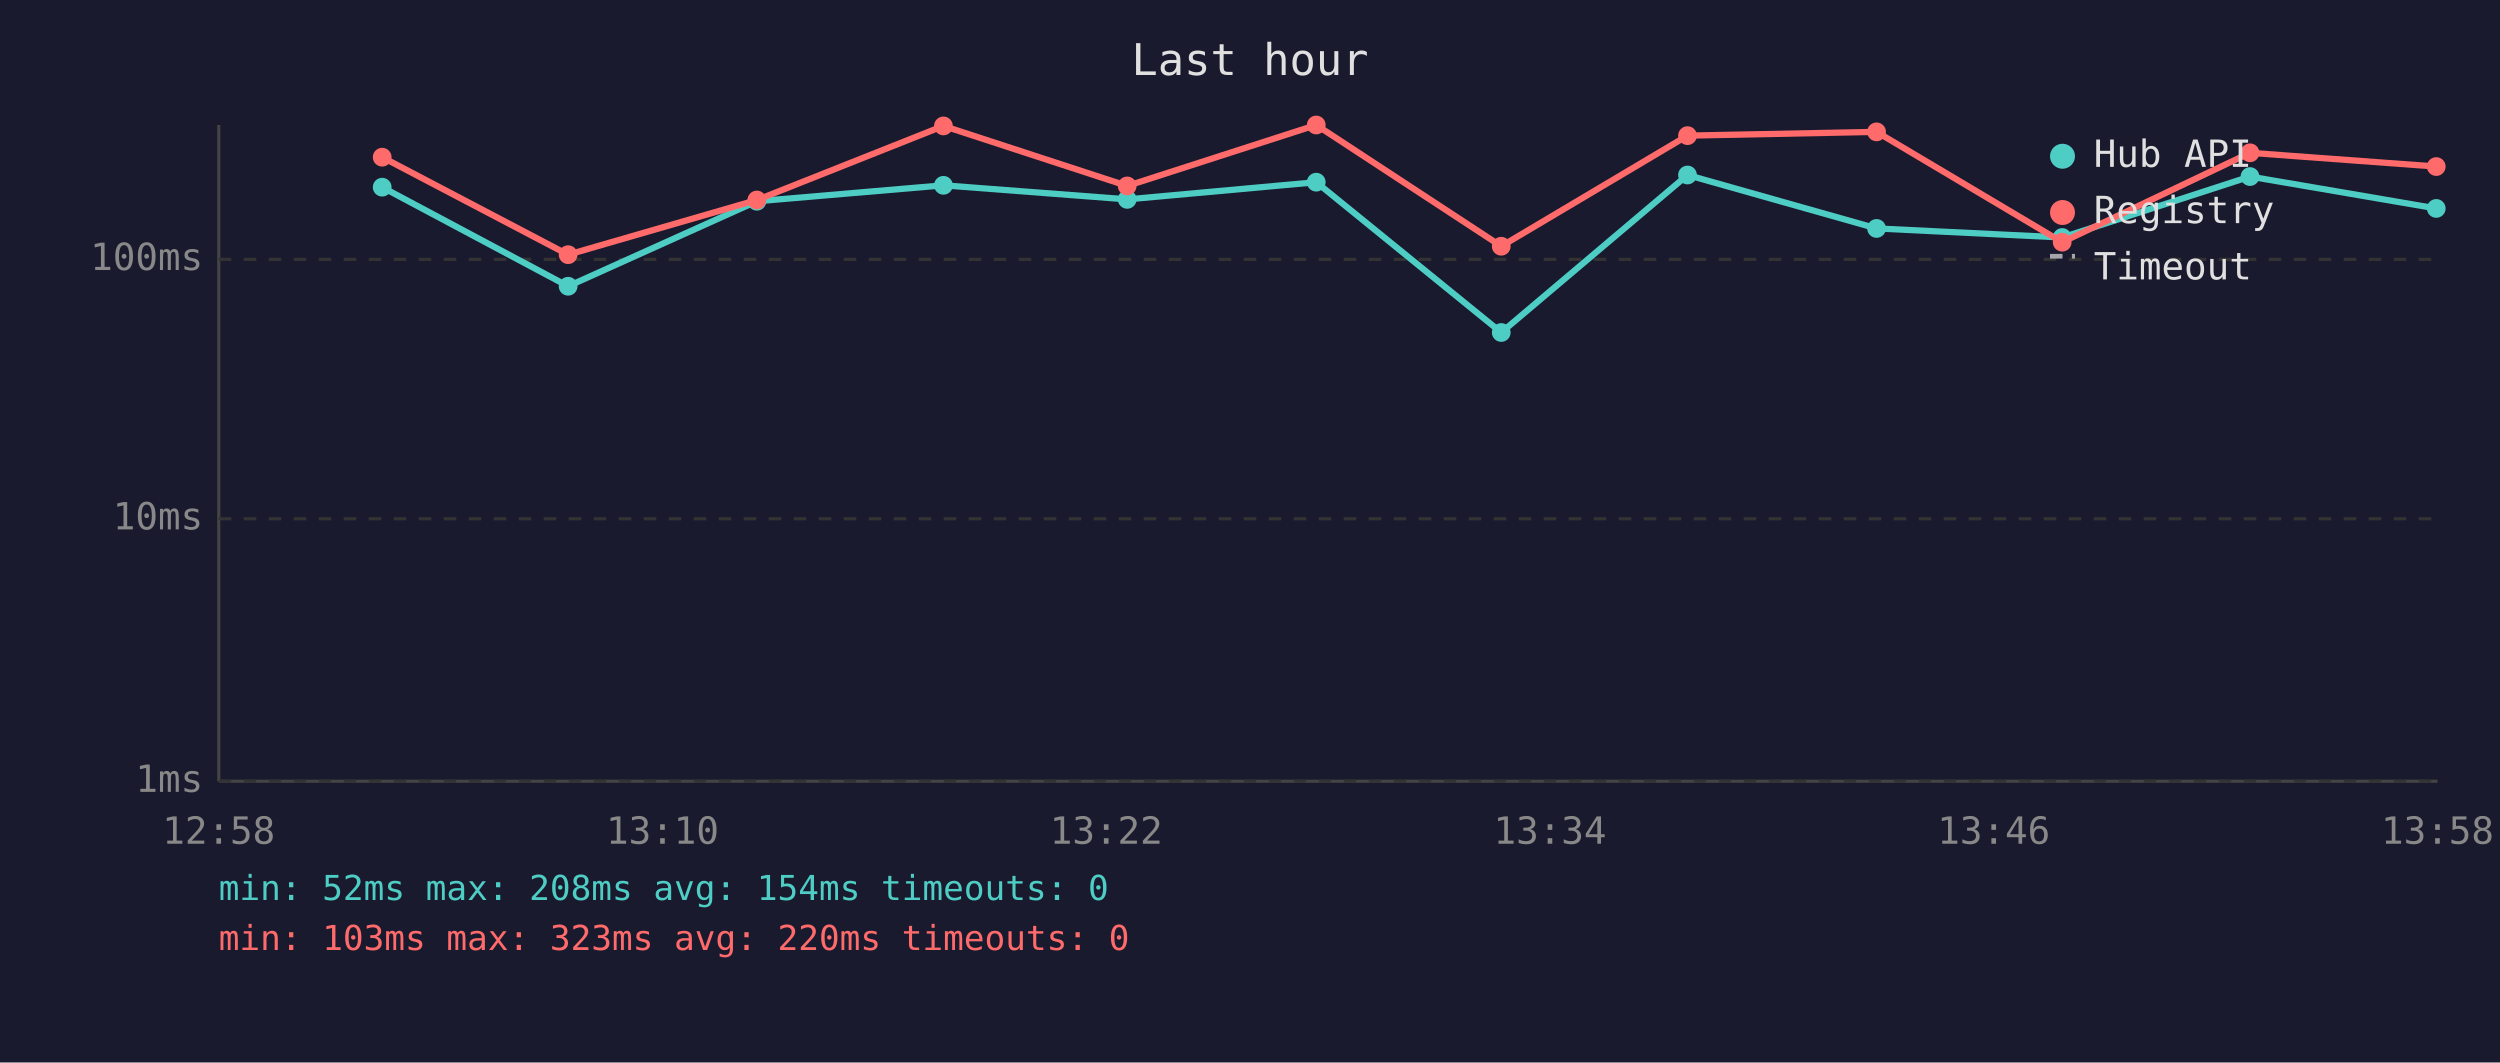
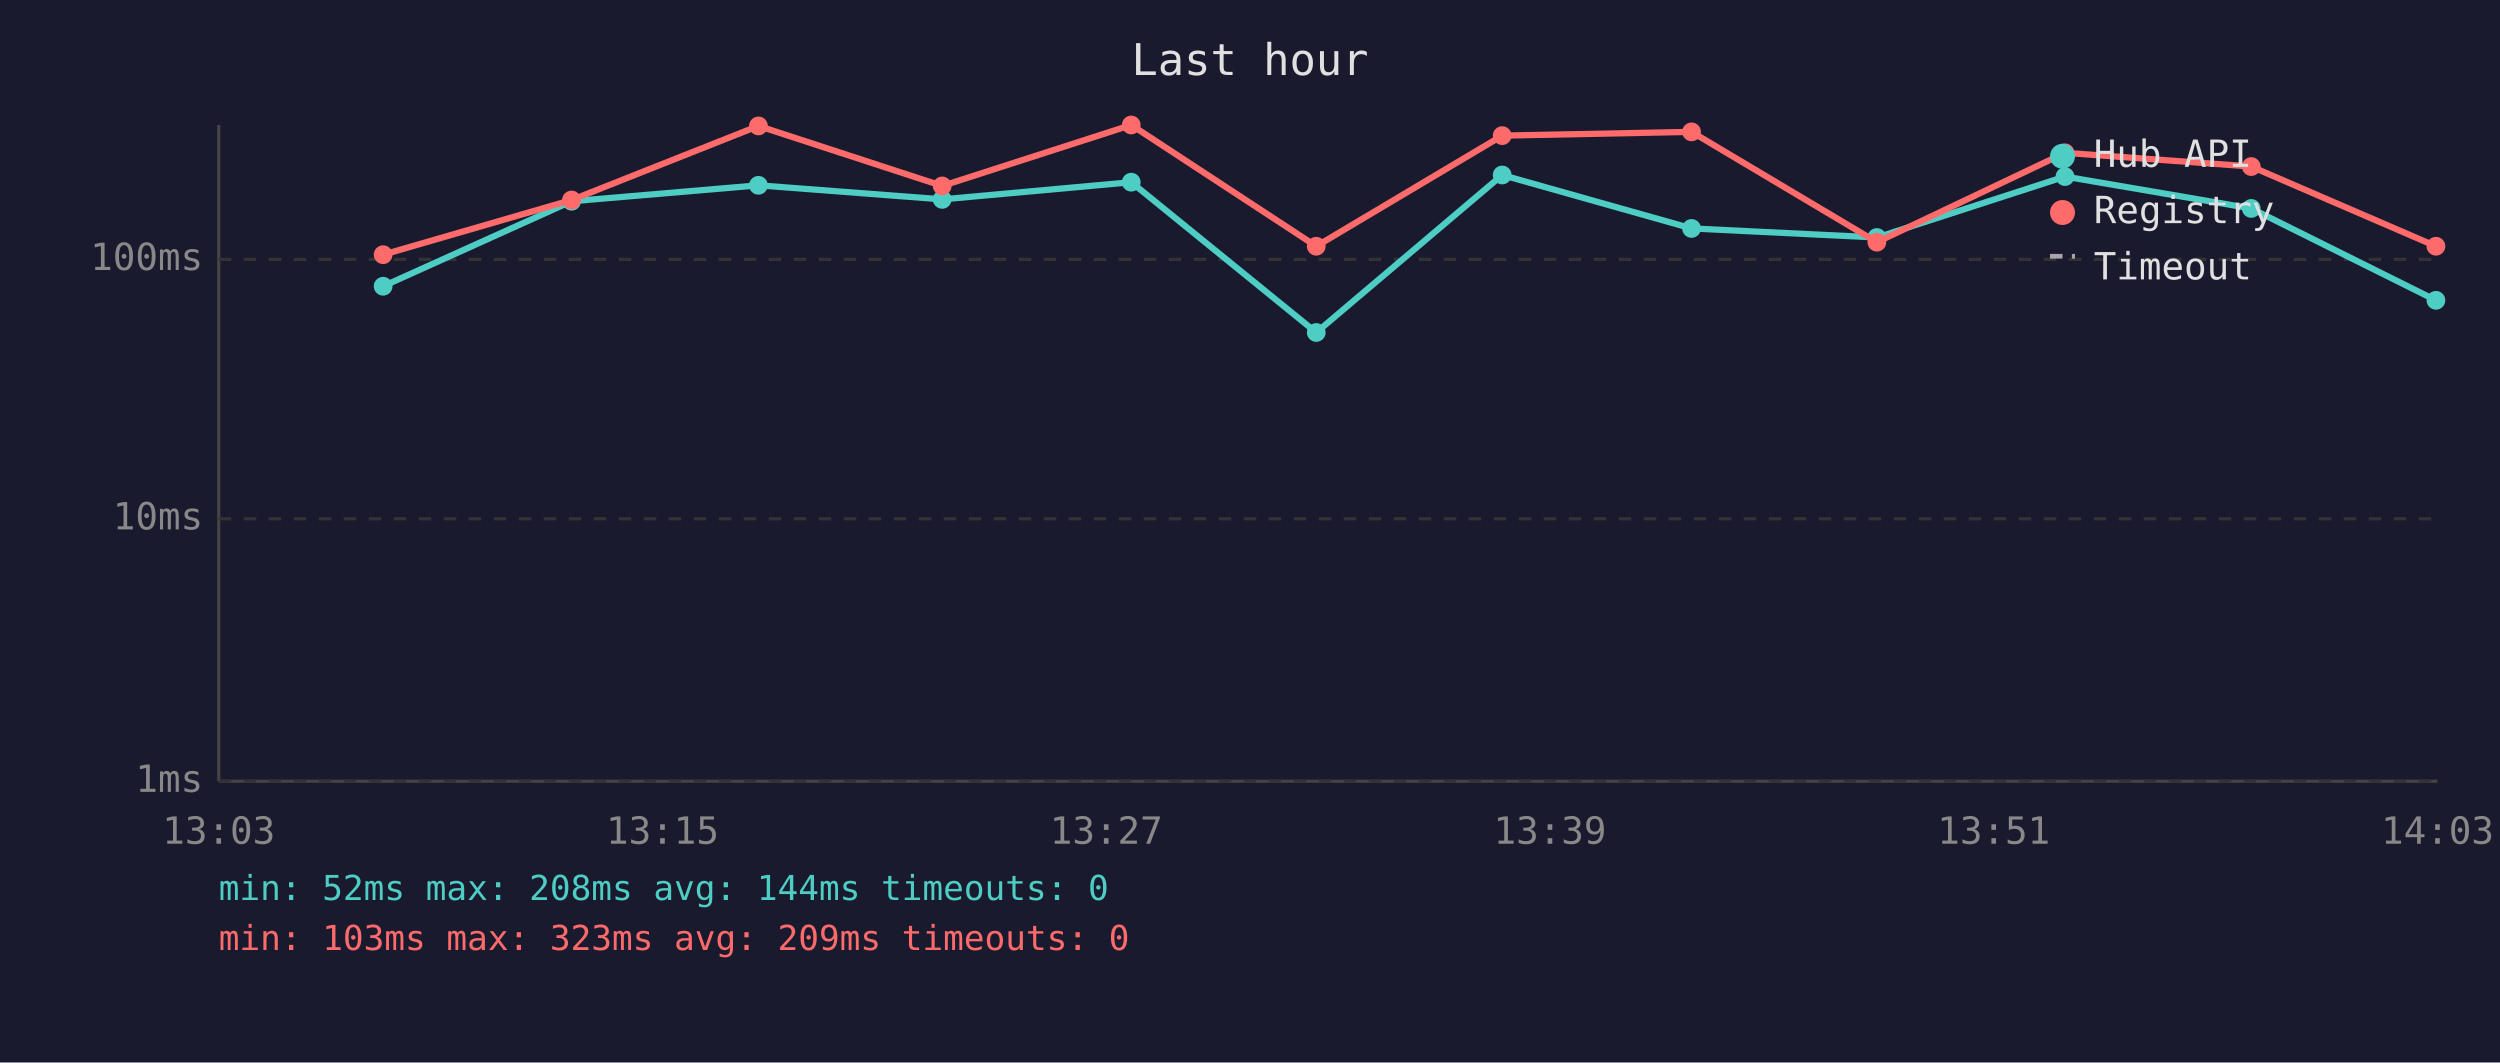
<svg xmlns="http://www.w3.org/2000/svg" viewBox="0 0 800 340" font-family="monospace" font-size="12">
  <rect width="800" height="340" fill="#1a1a2e" />
  <text x="400" y="24" fill="#e0e0e0" font-size="14" text-anchor="middle">Last hour</text>
  <line x1="70" y1="40" x2="70" y2="250" stroke="#444" stroke-width="1" />
  <line x1="70" y1="250" x2="780" y2="250" stroke="#444" stroke-width="1" />
  <line x1="70" y1="250" x2="780" y2="250" stroke="#333" stroke-width="1" stroke-dasharray="4" />
  <text x="65" y="250" fill="#888" text-anchor="end" dominant-baseline="middle">1ms</text>
  <line x1="70" y1="166" x2="780" y2="166" stroke="#333" stroke-width="1" stroke-dasharray="4" />
  <text x="65" y="166" fill="#888" text-anchor="end" dominant-baseline="middle">10ms</text>
  <line x1="70" y1="83" x2="780" y2="83" stroke="#333" stroke-width="1" stroke-dasharray="4" />
  <text x="65" y="83" fill="#888" text-anchor="end" dominant-baseline="middle">100ms</text>
-   <text x="70" y="270" fill="#888" text-anchor="middle">12:58</text>
-   <text x="212" y="270" fill="#888" text-anchor="middle">13:10</text>
-   <text x="354" y="270" fill="#888" text-anchor="middle">13:22</text>
-   <text x="496" y="270" fill="#888" text-anchor="middle">13:34</text>
-   <text x="638" y="270" fill="#888" text-anchor="middle">13:46</text>
-   <text x="780" y="270" fill="#888" text-anchor="middle">13:58</text>
-   <polyline points="122.3,59.9 181.8,91.6 242.2,64.4 301.9,59.3 360.7,63.8 421.2,58.3 480.4,106.4 540.0,56.0 600.5,73.1 659.9,76.0 720.0,56.5 779.6,66.7" fill="none" stroke="#4ecdc4" stroke-width="2" opacity="1" />
-   <circle cx="122.3" cy="59.9" r="3" fill="#4ecdc4" />
-   <circle cx="181.8" cy="91.6" r="3" fill="#4ecdc4" />
-   <circle cx="242.2" cy="64.4" r="3" fill="#4ecdc4" />
-   <circle cx="301.9" cy="59.3" r="3" fill="#4ecdc4" />
-   <circle cx="360.7" cy="63.8" r="3" fill="#4ecdc4" />
-   <circle cx="421.2" cy="58.3" r="3" fill="#4ecdc4" />
-   <circle cx="480.4" cy="106.4" r="3" fill="#4ecdc4" />
-   <circle cx="540.0" cy="56.0" r="3" fill="#4ecdc4" />
-   <circle cx="600.5" cy="73.1" r="3" fill="#4ecdc4" />
-   <circle cx="659.9" cy="76.0" r="3" fill="#4ecdc4" />
-   <circle cx="720.0" cy="56.5" r="3" fill="#4ecdc4" />
-   <circle cx="779.6" cy="66.7" r="3" fill="#4ecdc4" />
-   <polyline points="122.3,50.3 181.8,81.5 242.2,64.0 301.9,40.3 360.7,59.5 421.2,40.0 480.4,78.8 540.0,43.4 600.5,42.2 659.9,77.5 720.0,48.9 779.6,53.3" fill="none" stroke="#ff6b6b" stroke-width="2" opacity="1" />
-   <circle cx="122.3" cy="50.3" r="3" fill="#ff6b6b" />
-   <circle cx="181.8" cy="81.5" r="3" fill="#ff6b6b" />
-   <circle cx="242.2" cy="64.0" r="3" fill="#ff6b6b" />
-   <circle cx="301.9" cy="40.3" r="3" fill="#ff6b6b" />
-   <circle cx="360.7" cy="59.5" r="3" fill="#ff6b6b" />
-   <circle cx="421.2" cy="40.0" r="3" fill="#ff6b6b" />
-   <circle cx="480.4" cy="78.8" r="3" fill="#ff6b6b" />
-   <circle cx="540.0" cy="43.4" r="3" fill="#ff6b6b" />
-   <circle cx="600.5" cy="42.2" r="3" fill="#ff6b6b" />
-   <circle cx="659.9" cy="77.5" r="3" fill="#ff6b6b" />
-   <circle cx="720.0" cy="48.9" r="3" fill="#ff6b6b" />
-   <circle cx="779.6" cy="53.3" r="3" fill="#ff6b6b" />
+   <text x="70" y="270" fill="#888" text-anchor="middle">13:03</text>
+   <text x="212" y="270" fill="#888" text-anchor="middle">13:15</text>
+   <text x="354" y="270" fill="#888" text-anchor="middle">13:27</text>
+   <text x="496" y="270" fill="#888" text-anchor="middle">13:39</text>
+   <text x="638" y="270" fill="#888" text-anchor="middle">13:51</text>
+   <text x="780" y="270" fill="#888" text-anchor="middle">14:03</text>
+   <polyline points="122.6,91.6 182.9,64.4 242.7,59.3 301.5,63.8 362.0,58.3 421.2,106.4 480.7,56.0 541.3,73.1 600.6,76.0 660.8,56.5 720.4,66.7 779.5,96.1" fill="none" stroke="#4ecdc4" stroke-width="2" opacity="1" />
+   <circle cx="122.6" cy="91.6" r="3" fill="#4ecdc4" />
+   <circle cx="182.9" cy="64.4" r="3" fill="#4ecdc4" />
+   <circle cx="242.7" cy="59.3" r="3" fill="#4ecdc4" />
+   <circle cx="301.5" cy="63.8" r="3" fill="#4ecdc4" />
+   <circle cx="362.0" cy="58.3" r="3" fill="#4ecdc4" />
+   <circle cx="421.2" cy="106.4" r="3" fill="#4ecdc4" />
+   <circle cx="480.7" cy="56.0" r="3" fill="#4ecdc4" />
+   <circle cx="541.3" cy="73.1" r="3" fill="#4ecdc4" />
+   <circle cx="600.6" cy="76.0" r="3" fill="#4ecdc4" />
+   <circle cx="660.8" cy="56.5" r="3" fill="#4ecdc4" />
+   <circle cx="720.4" cy="66.7" r="3" fill="#4ecdc4" />
+   <circle cx="779.5" cy="96.1" r="3" fill="#4ecdc4" />
+   <polyline points="122.6,81.5 182.9,64.0 242.7,40.3 301.5,59.5 362.0,40.0 421.2,78.8 480.7,43.4 541.3,42.2 600.6,77.5 660.8,48.9 720.4,53.3 779.5,78.8" fill="none" stroke="#ff6b6b" stroke-width="2" opacity="1" />
+   <circle cx="122.6" cy="81.5" r="3" fill="#ff6b6b" />
+   <circle cx="182.9" cy="64.0" r="3" fill="#ff6b6b" />
+   <circle cx="242.7" cy="40.3" r="3" fill="#ff6b6b" />
+   <circle cx="301.5" cy="59.5" r="3" fill="#ff6b6b" />
+   <circle cx="362.0" cy="40.0" r="3" fill="#ff6b6b" />
+   <circle cx="421.2" cy="78.8" r="3" fill="#ff6b6b" />
+   <circle cx="480.7" cy="43.4" r="3" fill="#ff6b6b" />
+   <circle cx="541.3" cy="42.2" r="3" fill="#ff6b6b" />
+   <circle cx="600.6" cy="77.5" r="3" fill="#ff6b6b" />
+   <circle cx="660.8" cy="48.9" r="3" fill="#ff6b6b" />
+   <circle cx="720.4" cy="53.3" r="3" fill="#ff6b6b" />
+   <circle cx="779.5" cy="78.8" r="3" fill="#ff6b6b" />
  <circle cx="660" cy="50" r="4" fill="#4ecdc4" />
  <text x="670" y="50" fill="#e0e0e0" dominant-baseline="middle">Hub API</text>
  <circle cx="660" cy="68" r="4" fill="#ff6b6b" />
  <text x="670" y="68" fill="#e0e0e0" dominant-baseline="middle">Registry</text>
  <line x1="656" y1="82" x2="664" y2="82" stroke="#e0e0e0" stroke-width="1.5" stroke-dasharray="4,3" opacity="0.7" />
  <text x="670" y="86" fill="#e0e0e0" dominant-baseline="middle">Timeout</text>
-   <text x="70" y="288" fill="#4ecdc4" font-size="11">min: 52ms  max: 208ms  avg: 154ms  timeouts: 0</text>
-   <text x="70" y="304" fill="#ff6b6b" font-size="11">min: 103ms  max: 323ms  avg: 220ms  timeouts: 0</text>
+   <text x="70" y="288" fill="#4ecdc4" font-size="11">min: 52ms  max: 208ms  avg: 144ms  timeouts: 0</text>
+   <text x="70" y="304" fill="#ff6b6b" font-size="11">min: 103ms  max: 323ms  avg: 209ms  timeouts: 0</text>
</svg>
